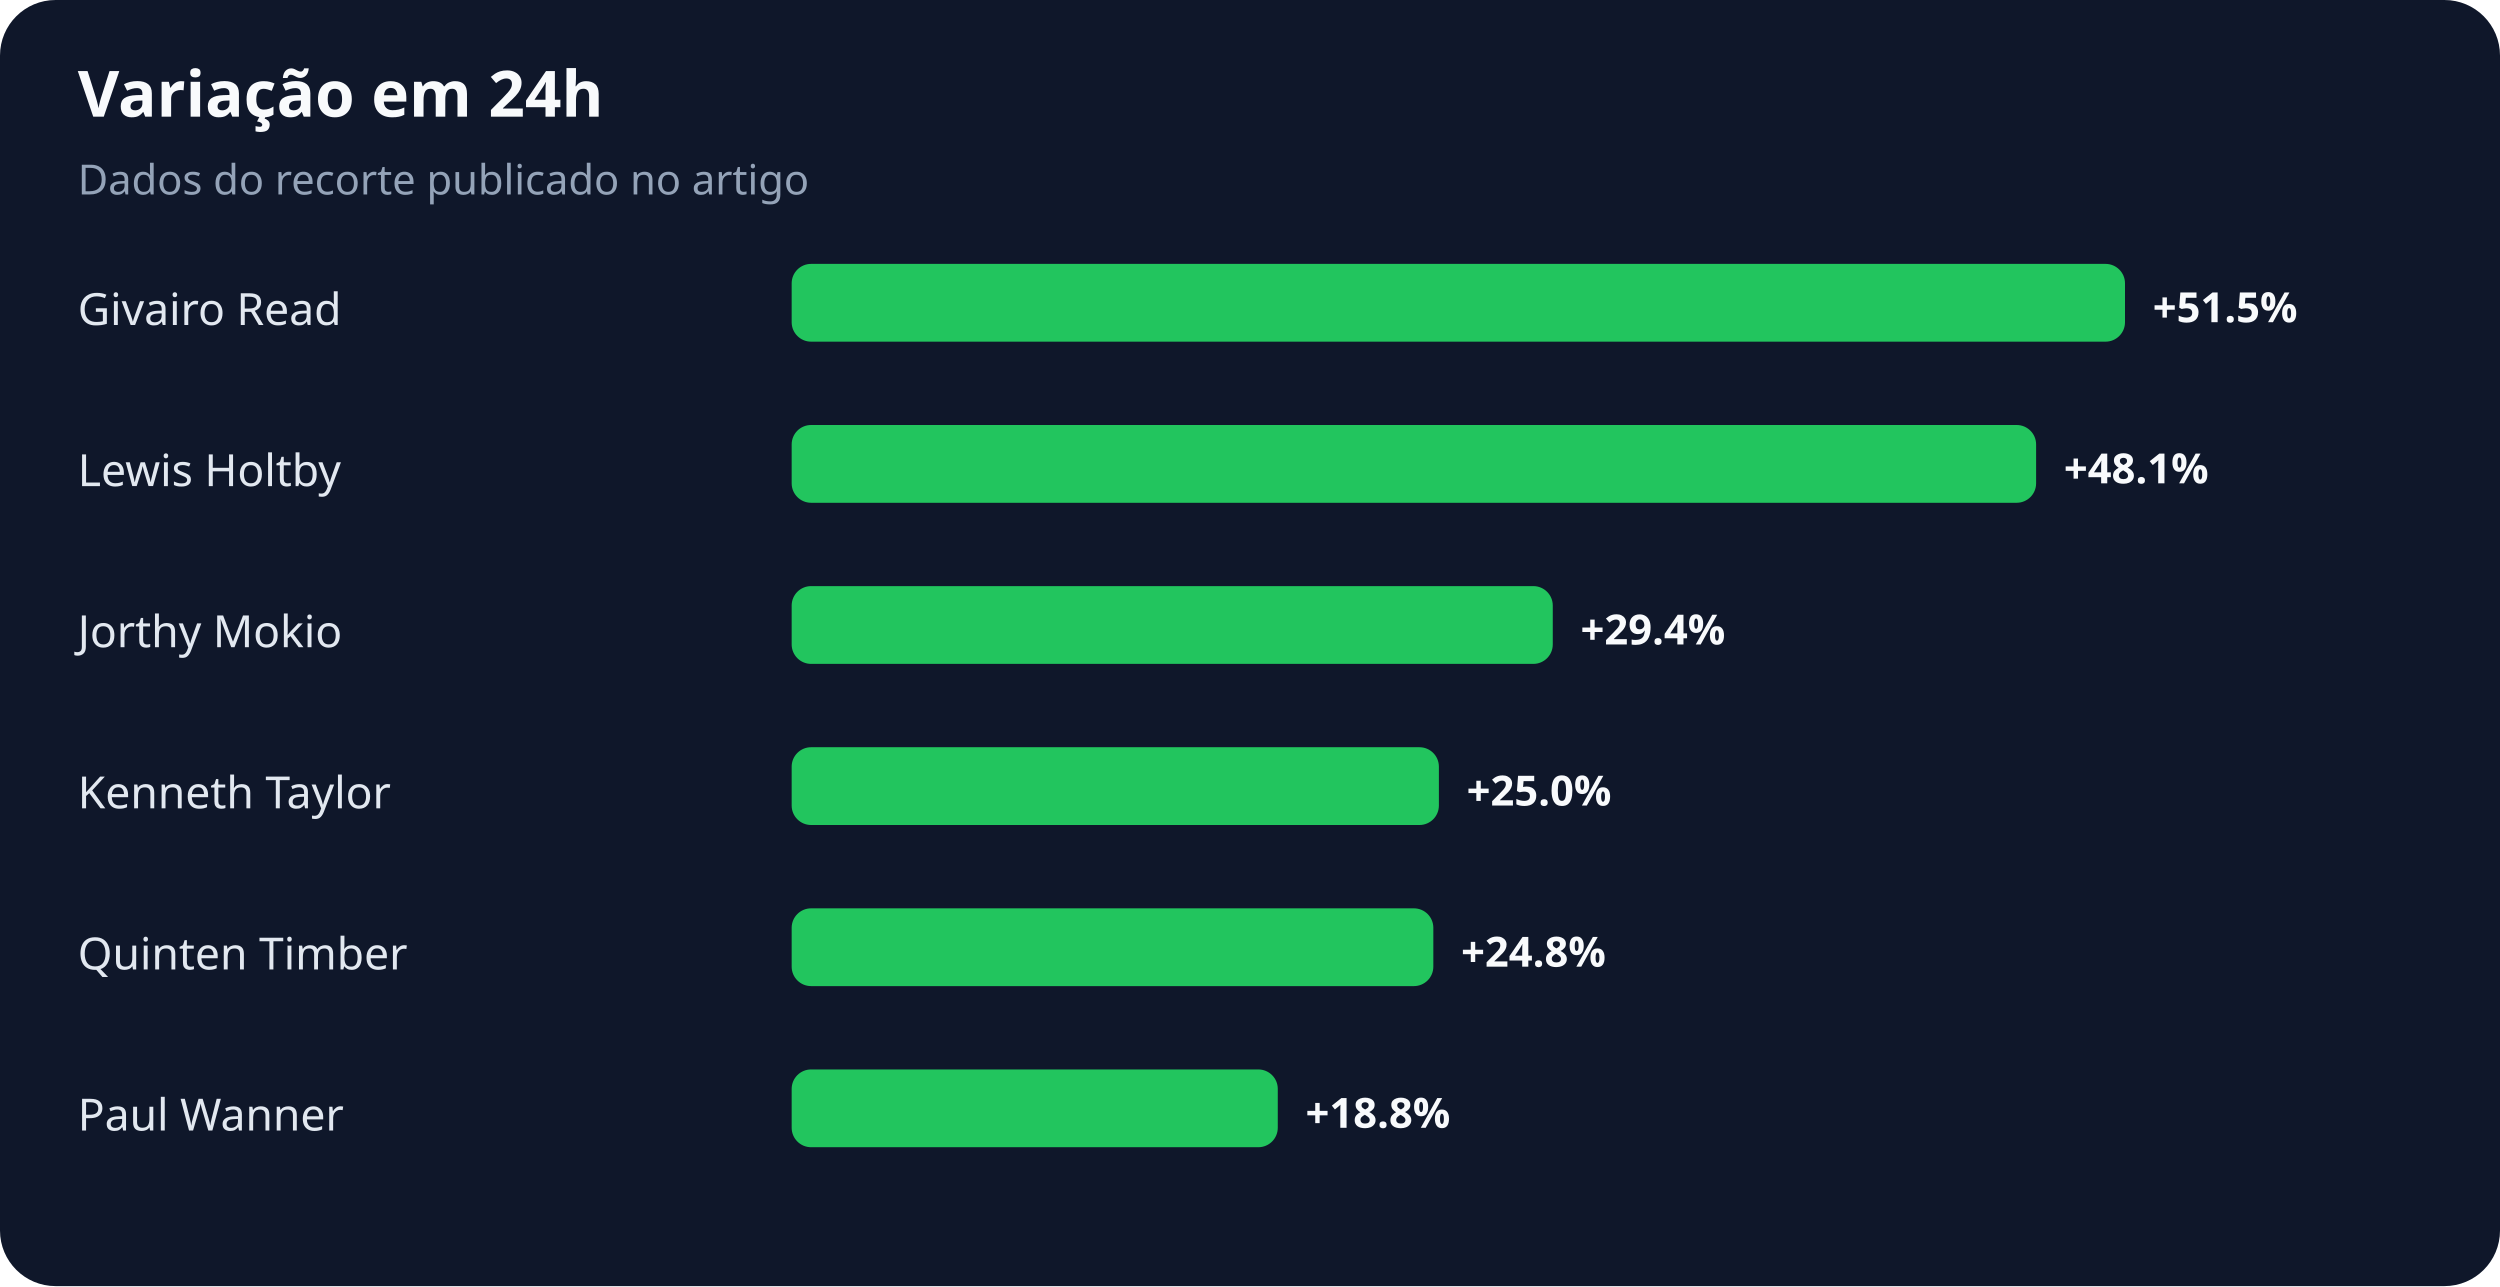
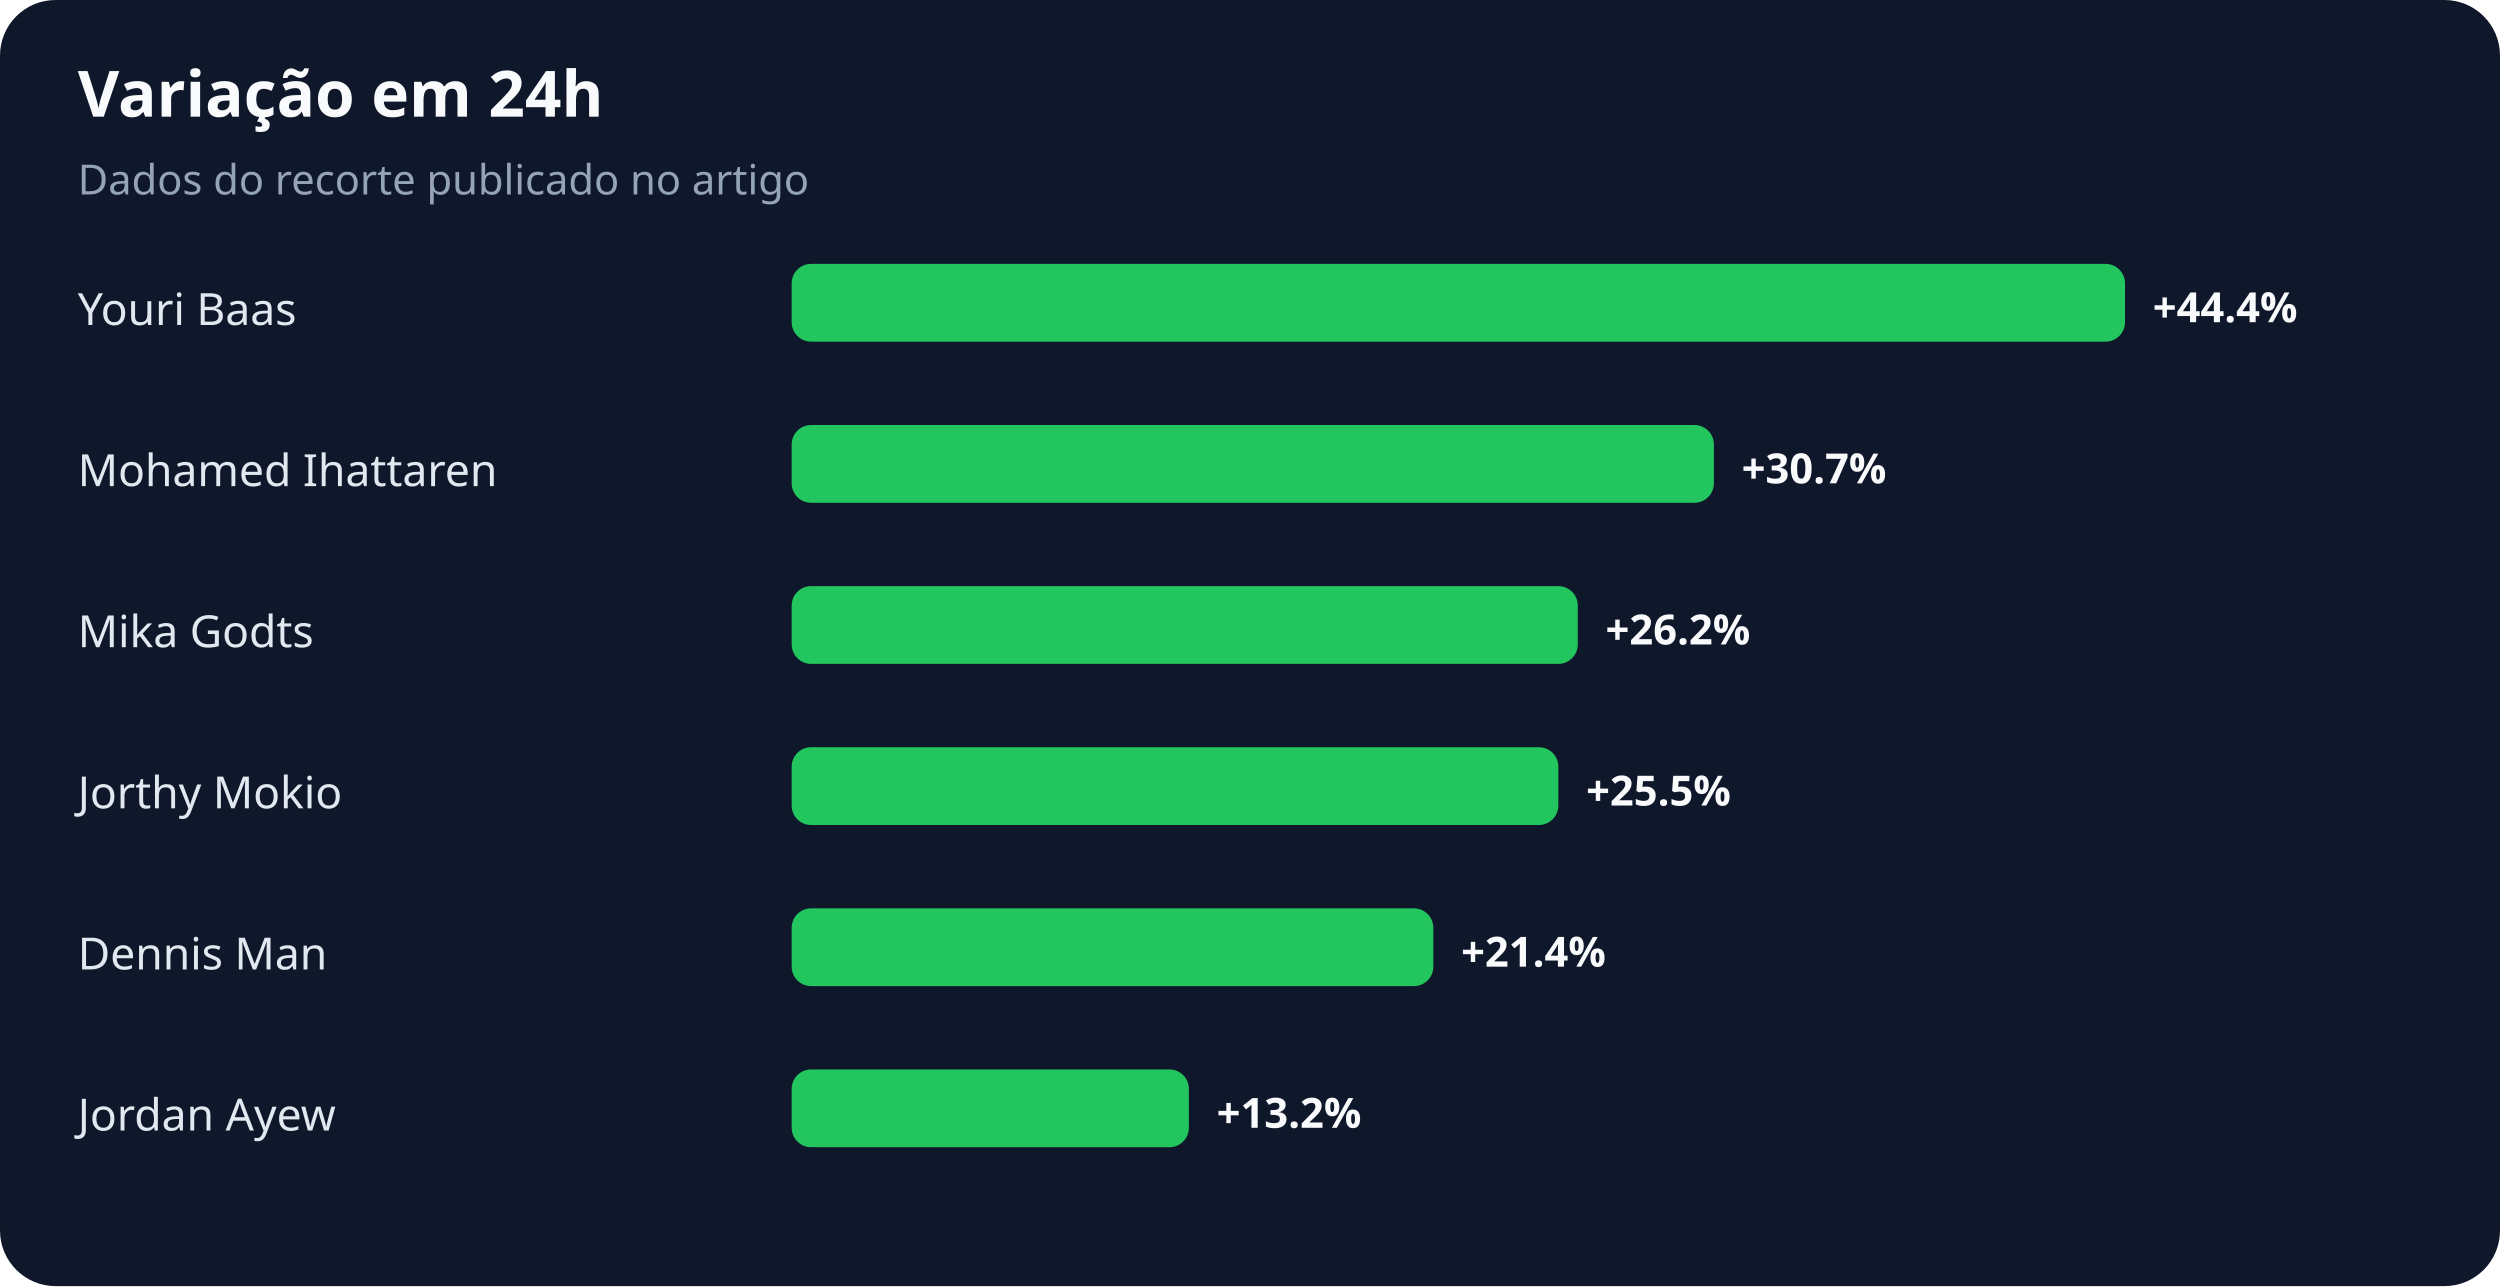
<svg xmlns="http://www.w3.org/2000/svg" width="900" height="463" viewBox="0 0 900 463" role="img" aria-labelledby="title desc">
  <rect width="100%" height="100%" rx="20" fill="#0f172a" />
  <text x="28" y="42" fill="#f8fafc" font-family="system-ui,sans-serif" font-size="23" font-weight="700">Variação em 24h</text>
  <text x="28" y="70" fill="#94a3b8" font-family="system-ui,sans-serif" font-size="15">Dados do recorte publicado no artigo</text>
-   <text x="28" y="117" fill="#e2e8f0" font-family="system-ui,sans-serif" font-size="16">Givairo Read</text>
+   <text x="28" y="117" fill="#e2e8f0" font-family="system-ui,sans-serif" font-size="16">Youri Baas</text>
  <rect x="285" y="95" width="480" height="28" rx="7" fill="#22c55e" />
-   <text x="775" y="116" fill="#f8fafc" font-family="system-ui,sans-serif" font-size="15" font-weight="700">+51.5%</text>
-   <text x="28" y="175" fill="#e2e8f0" font-family="system-ui,sans-serif" font-size="16">Lewis Holtby</text>
-   <rect x="285" y="153" width="448" height="28" rx="7" fill="#22c55e" />
-   <text x="743" y="174" fill="#f8fafc" font-family="system-ui,sans-serif" font-size="15" font-weight="700">+48.1%</text>
-   <text x="28" y="233" fill="#e2e8f0" font-family="system-ui,sans-serif" font-size="16">Jorthy Mokio</text>
-   <rect x="285" y="211" width="274" height="28" rx="7" fill="#22c55e" />
-   <text x="569" y="232" fill="#f8fafc" font-family="system-ui,sans-serif" font-size="15" font-weight="700">+29.4%</text>
-   <text x="28" y="291" fill="#e2e8f0" font-family="system-ui,sans-serif" font-size="16">Kenneth Taylor</text>
-   <rect x="285" y="269" width="233" height="28" rx="7" fill="#22c55e" />
-   <text x="528" y="290" fill="#f8fafc" font-family="system-ui,sans-serif" font-size="15" font-weight="700">+25.0%</text>
-   <text x="28" y="349" fill="#e2e8f0" font-family="system-ui,sans-serif" font-size="16">Quinten Timber</text>
+   <text x="775" y="116" fill="#f8fafc" font-family="system-ui,sans-serif" font-size="15" font-weight="700">+44.4%</text>
+   <text x="28" y="175" fill="#e2e8f0" font-family="system-ui,sans-serif" font-size="16">Mohamed Ihattaren</text>
+   <rect x="285" y="153" width="332" height="28" rx="7" fill="#22c55e" />
+   <text x="627" y="174" fill="#f8fafc" font-family="system-ui,sans-serif" font-size="15" font-weight="700">+30.7%</text>
+   <text x="28" y="233" fill="#e2e8f0" font-family="system-ui,sans-serif" font-size="16">Mika Godts</text>
+   <rect x="285" y="211" width="283" height="28" rx="7" fill="#22c55e" />
+   <text x="578" y="232" fill="#f8fafc" font-family="system-ui,sans-serif" font-size="15" font-weight="700">+26.2%</text>
+   <text x="28" y="291" fill="#e2e8f0" font-family="system-ui,sans-serif" font-size="16">Jorthy Mokio</text>
+   <rect x="285" y="269" width="276" height="28" rx="7" fill="#22c55e" />
+   <text x="571" y="290" fill="#f8fafc" font-family="system-ui,sans-serif" font-size="15" font-weight="700">+25.5%</text>
+   <text x="28" y="349" fill="#e2e8f0" font-family="system-ui,sans-serif" font-size="16">Dennis Man</text>
  <rect x="285" y="327" width="231" height="28" rx="7" fill="#22c55e" />
-   <text x="526" y="348" fill="#f8fafc" font-family="system-ui,sans-serif" font-size="15" font-weight="700">+24.8%</text>
-   <text x="28" y="407" fill="#e2e8f0" font-family="system-ui,sans-serif" font-size="16">Paul Wanner</text>
-   <rect x="285" y="385" width="175" height="28" rx="7" fill="#22c55e" />
-   <text x="470" y="406" fill="#f8fafc" font-family="system-ui,sans-serif" font-size="15" font-weight="700">+18.8%</text>
+   <text x="526" y="348" fill="#f8fafc" font-family="system-ui,sans-serif" font-size="15" font-weight="700">+21.4%</text>
+   <text x="28" y="407" fill="#e2e8f0" font-family="system-ui,sans-serif" font-size="16">Jordan Ayew</text>
+   <rect x="285" y="385" width="143" height="28" rx="7" fill="#22c55e" />
+   <text x="438" y="406" fill="#f8fafc" font-family="system-ui,sans-serif" font-size="15" font-weight="700">+13.2%</text>
</svg>
